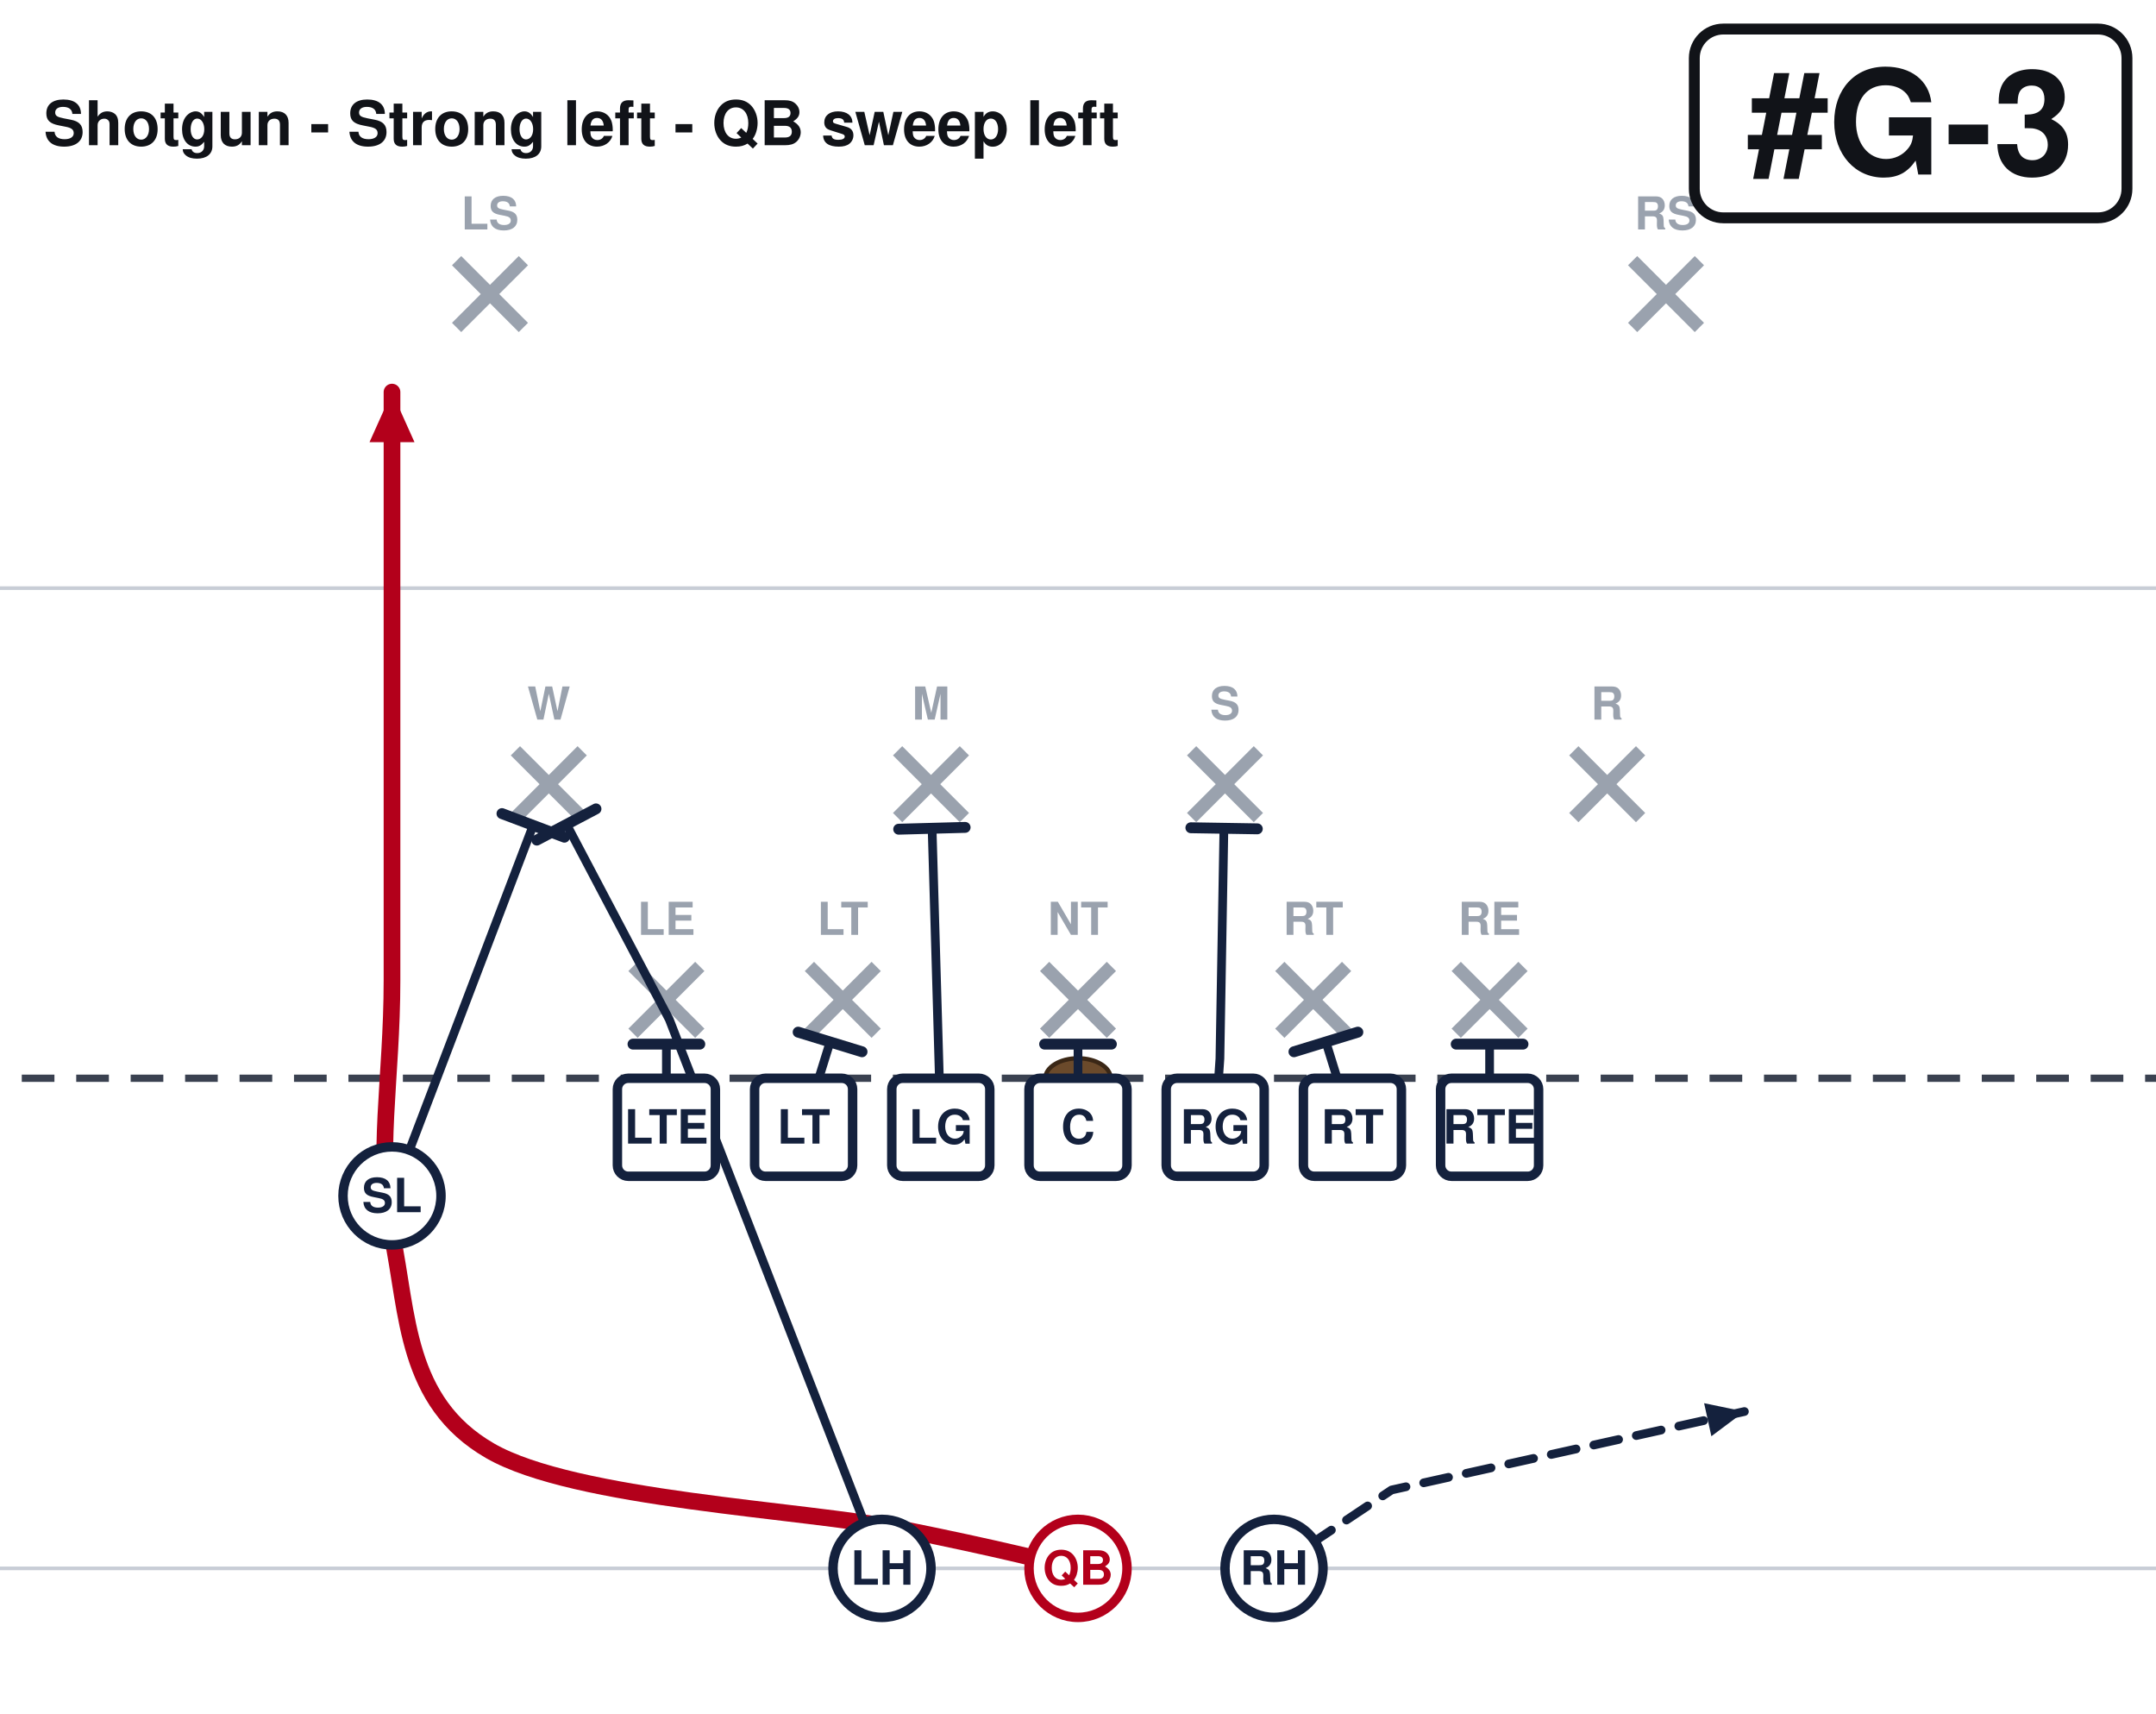
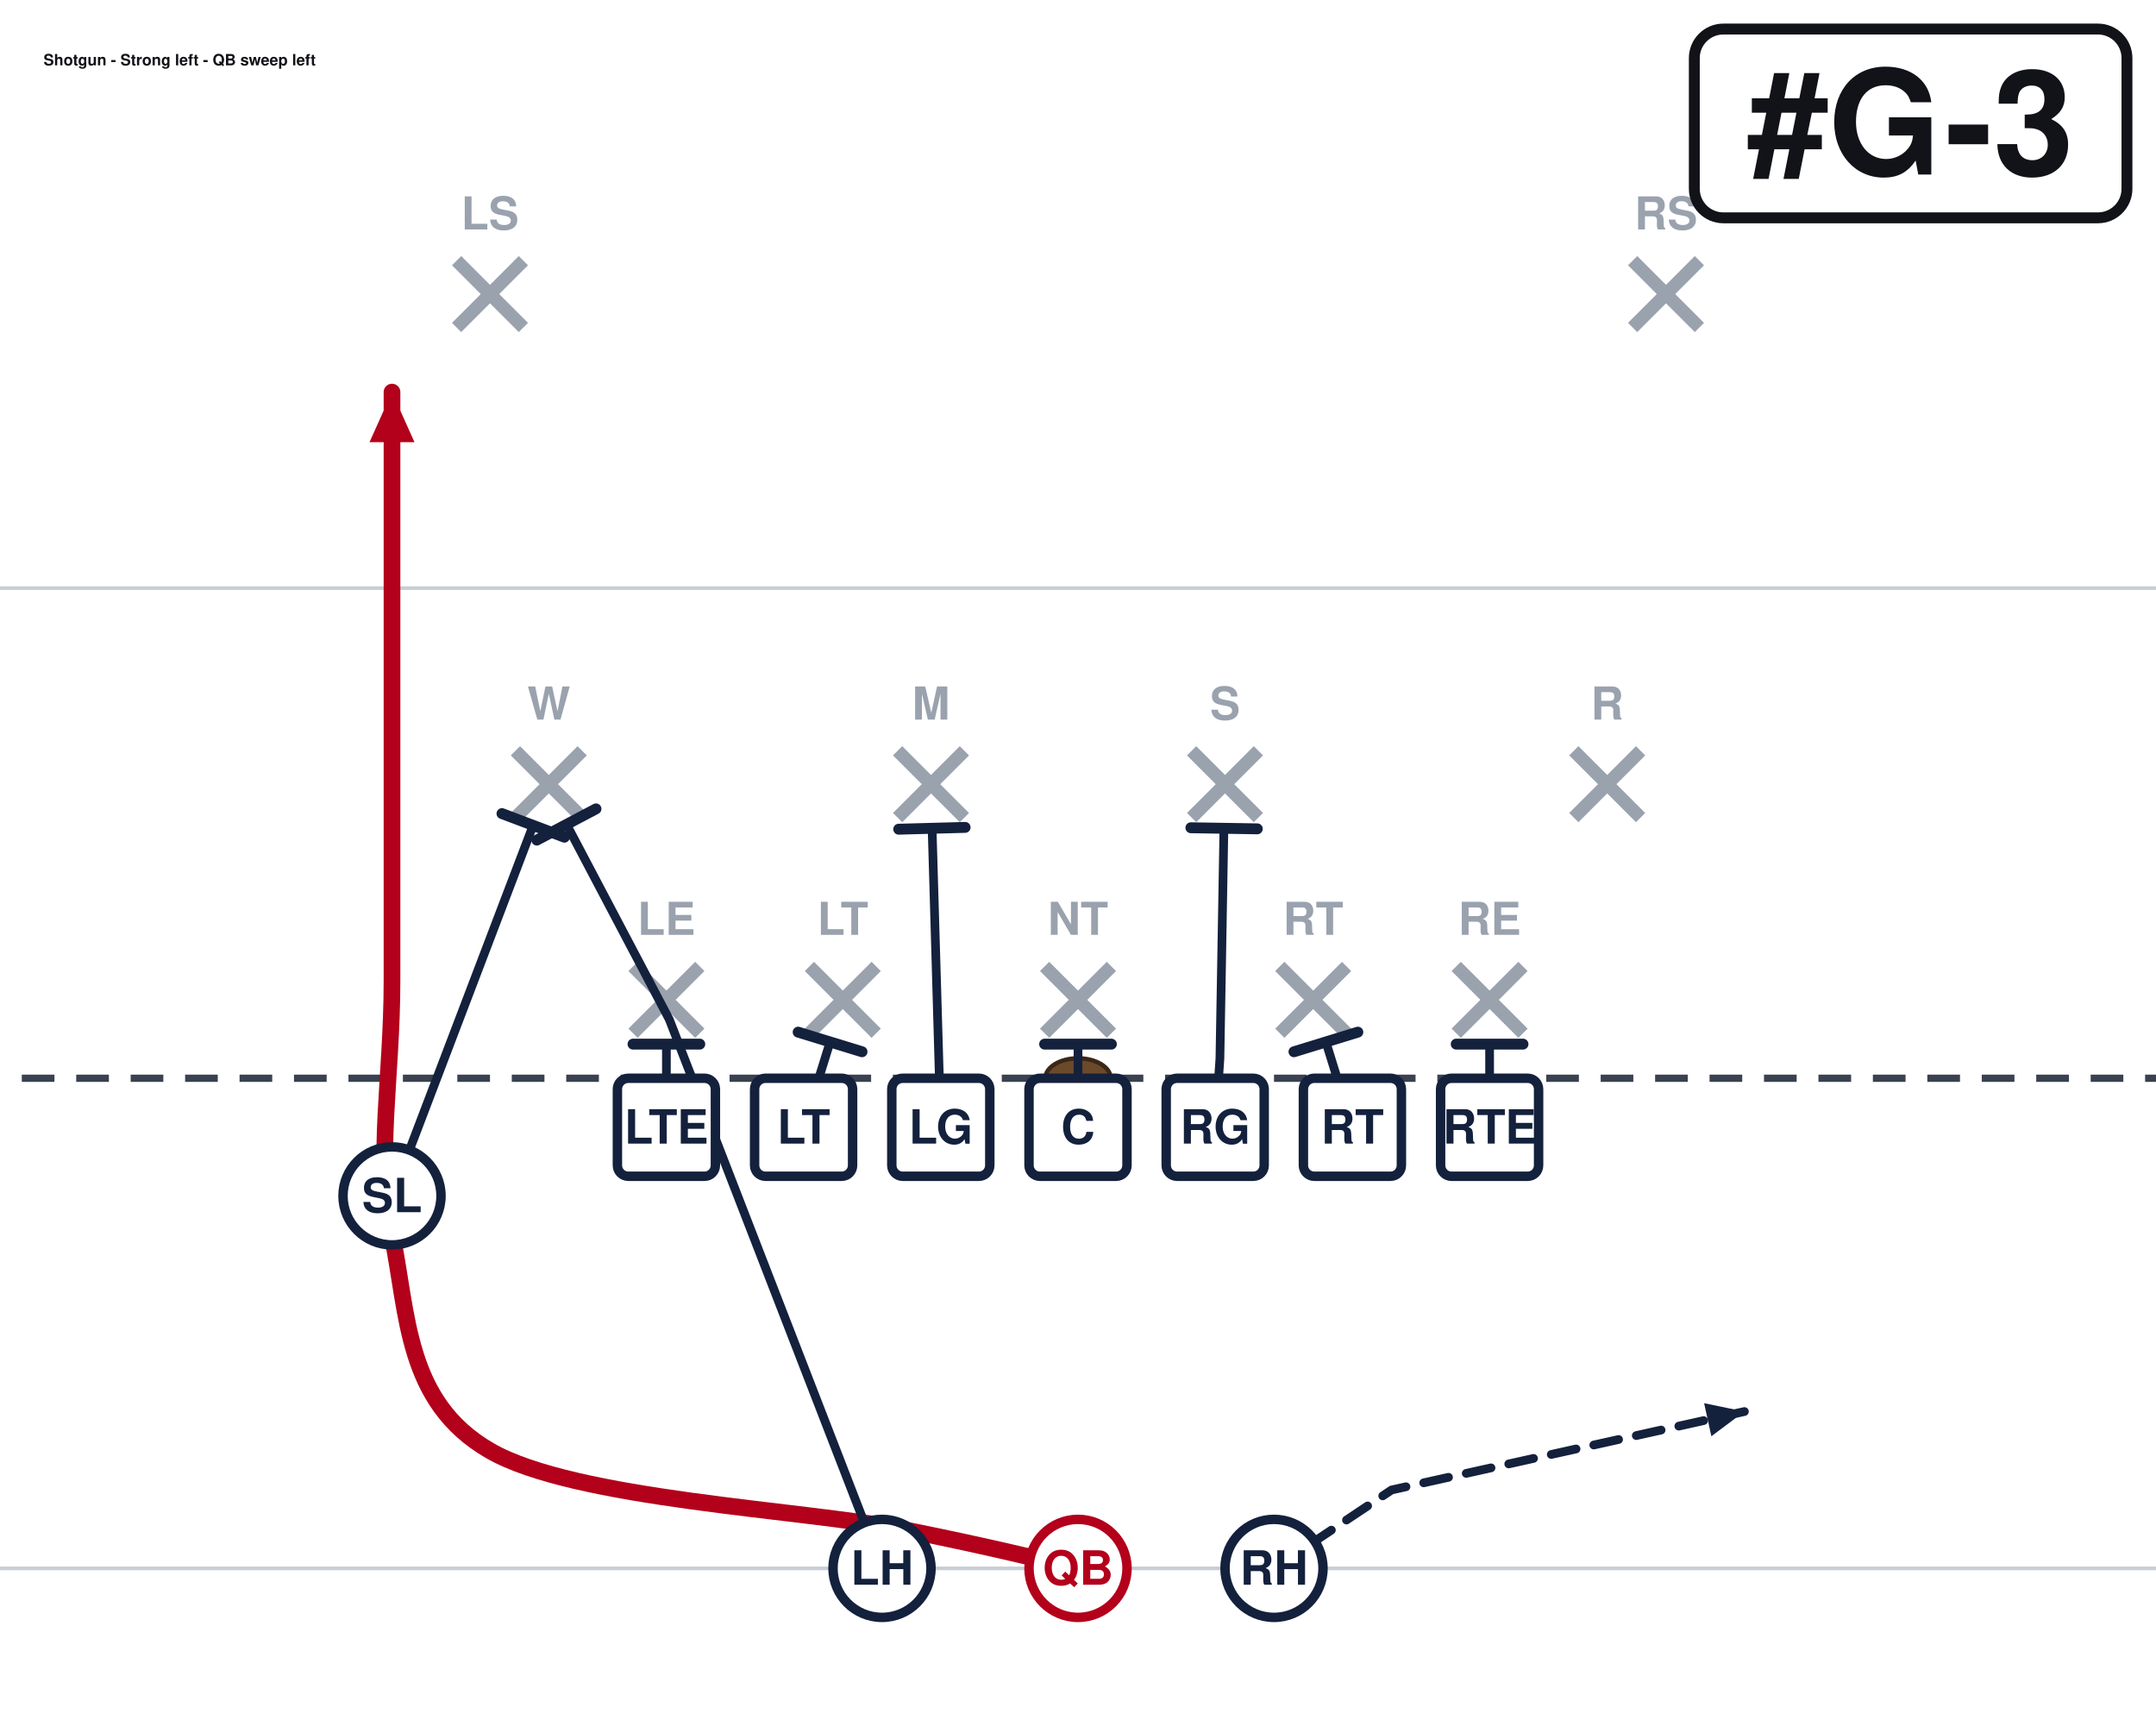
<svg xmlns="http://www.w3.org/2000/svg" width="594" height="472" viewBox="54 27 594 472" font-family="Segoe UI, Helvetica, Arial, sans-serif" role="img">
  <rect x="0" y="0" width="702" height="513" fill="#ffffff" />
  <line x1="0" y1="459.0" x2="702" y2="459.0" stroke="#c8cdd6" stroke-width="1" />
  <line x1="0" y1="189.0" x2="702" y2="189.0" stroke="#c8cdd6" stroke-width="1" />
  <line x1="0" y1="324.0" x2="702" y2="324.0" stroke="#3a4150" stroke-width="2" stroke-dasharray="9 6" />
  <ellipse cx="351.0" cy="324.0" rx="9" ry="5.5" fill="#6b4a2b" stroke="#3a2716" stroke-width="1.2" />
  <line x1="228.4" y1="293.2" x2="246.8" y2="311.6" stroke="#9aa2ae" stroke-width="3.6" />
  <line x1="246.8" y1="293.2" x2="228.4" y2="311.6" stroke="#9aa2ae" stroke-width="3.6" />
  <text x="237.6" y="284.5" text-anchor="middle" font-size="12.5" fill="#9aa2ae" font-weight="600">LE</text>
  <line x1="277.0" y1="293.2" x2="295.4" y2="311.6" stroke="#9aa2ae" stroke-width="3.6" />
  <line x1="295.4" y1="293.2" x2="277.0" y2="311.6" stroke="#9aa2ae" stroke-width="3.6" />
  <text x="286.2" y="284.5" text-anchor="middle" font-size="12.5" fill="#9aa2ae" font-weight="600">LT</text>
  <line x1="341.8" y1="293.2" x2="360.2" y2="311.6" stroke="#9aa2ae" stroke-width="3.6" />
  <line x1="360.2" y1="293.2" x2="341.8" y2="311.6" stroke="#9aa2ae" stroke-width="3.6" />
  <text x="351.0" y="284.5" text-anchor="middle" font-size="12.5" fill="#9aa2ae" font-weight="600">NT</text>
  <line x1="406.6" y1="293.2" x2="425.0" y2="311.6" stroke="#9aa2ae" stroke-width="3.6" />
  <line x1="425.0" y1="293.2" x2="406.6" y2="311.6" stroke="#9aa2ae" stroke-width="3.6" />
  <text x="415.8" y="284.5" text-anchor="middle" font-size="12.5" fill="#9aa2ae" font-weight="600">RT</text>
  <line x1="455.2" y1="293.2" x2="473.6" y2="311.6" stroke="#9aa2ae" stroke-width="3.6" />
  <line x1="473.6" y1="293.2" x2="455.2" y2="311.6" stroke="#9aa2ae" stroke-width="3.6" />
  <text x="464.4" y="284.5" text-anchor="middle" font-size="12.5" fill="#9aa2ae" font-weight="600">RE</text>
  <line x1="196.0" y1="233.8" x2="214.4" y2="252.2" stroke="#9aa2ae" stroke-width="3.6" />
  <line x1="214.4" y1="233.8" x2="196.0" y2="252.2" stroke="#9aa2ae" stroke-width="3.6" />
  <text x="205.2" y="225.2" text-anchor="middle" font-size="12.5" fill="#9aa2ae" font-weight="600">W</text>
  <line x1="301.3" y1="233.8" x2="319.7" y2="252.2" stroke="#9aa2ae" stroke-width="3.6" />
  <line x1="319.7" y1="233.8" x2="301.3" y2="252.2" stroke="#9aa2ae" stroke-width="3.6" />
  <text x="310.5" y="225.2" text-anchor="middle" font-size="12.5" fill="#9aa2ae" font-weight="600">M</text>
  <line x1="382.3" y1="233.8" x2="400.7" y2="252.2" stroke="#9aa2ae" stroke-width="3.6" />
  <line x1="400.7" y1="233.8" x2="382.3" y2="252.2" stroke="#9aa2ae" stroke-width="3.6" />
  <text x="391.5" y="225.2" text-anchor="middle" font-size="12.5" fill="#9aa2ae" font-weight="600">S</text>
  <line x1="487.6" y1="233.8" x2="506.0" y2="252.2" stroke="#9aa2ae" stroke-width="3.6" />
  <line x1="506.0" y1="233.8" x2="487.6" y2="252.2" stroke="#9aa2ae" stroke-width="3.6" />
  <text x="496.8" y="225.2" text-anchor="middle" font-size="12.5" fill="#9aa2ae" font-weight="600">R</text>
  <line x1="179.8" y1="98.8" x2="198.2" y2="117.2" stroke="#9aa2ae" stroke-width="3.6" />
  <line x1="198.2" y1="98.8" x2="179.8" y2="117.2" stroke="#9aa2ae" stroke-width="3.6" />
  <text x="189.0" y="90.2" text-anchor="middle" font-size="12.5" fill="#9aa2ae" font-weight="600">LS</text>
  <line x1="503.8" y1="98.8" x2="522.2" y2="117.2" stroke="#9aa2ae" stroke-width="3.6" />
  <line x1="522.2" y1="98.8" x2="503.8" y2="117.2" stroke="#9aa2ae" stroke-width="3.6" />
  <text x="513.0" y="90.2" text-anchor="middle" font-size="12.5" fill="#9aa2ae" font-weight="600">RS</text>
  <path d="M237.6,337.5 L237.6,314.6" fill="none" stroke="#14213d" stroke-width="2.4" stroke-linecap="round" stroke-linejoin="round" />
  <line x1="228.4" y1="314.6" x2="246.8" y2="314.6" stroke="#14213d" stroke-width="3.0" stroke-linecap="round" />
  <path d="M275.4,337.5 L282.7,314.0" fill="none" stroke="#14213d" stroke-width="2.4" stroke-linecap="round" stroke-linejoin="round" />
  <line x1="273.9" y1="311.3" x2="291.5" y2="316.7" stroke="#14213d" stroke-width="3.0" stroke-linecap="round" />
  <path d="M313.2,337.5 L310.8,255.1" fill="none" stroke="#14213d" stroke-width="2.4" stroke-linecap="round" stroke-linejoin="round" />
  <line x1="301.6" y1="255.4" x2="319.9" y2="254.9" stroke="#14213d" stroke-width="3.0" stroke-linecap="round" />
  <path d="M351.0,337.5 L351.0,314.6" fill="none" stroke="#14213d" stroke-width="2.4" stroke-linecap="round" stroke-linejoin="round" />
  <line x1="341.8" y1="314.6" x2="360.2" y2="314.6" stroke="#14213d" stroke-width="3.0" stroke-linecap="round" />
  <path d="M388.8,337.5 L390.1,318.6 L391.2,255.1" fill="none" stroke="#14213d" stroke-width="2.4" stroke-linecap="round" stroke-linejoin="round" />
  <line x1="382.1" y1="255.0" x2="400.4" y2="255.3" stroke="#14213d" stroke-width="3.0" stroke-linecap="round" />
  <path d="M426.6,337.5 L419.3,314.0" fill="none" stroke="#14213d" stroke-width="2.4" stroke-linecap="round" stroke-linejoin="round" />
  <line x1="410.5" y1="316.7" x2="428.1" y2="311.3" stroke="#14213d" stroke-width="3.0" stroke-linecap="round" />
  <path d="M464.4,337.5 L464.4,314.6" fill="none" stroke="#14213d" stroke-width="2.4" stroke-linecap="round" stroke-linejoin="round" />
  <line x1="455.2" y1="314.6" x2="473.6" y2="314.6" stroke="#14213d" stroke-width="3.0" stroke-linecap="round" />
  <path d="M162.0,356.4 L200.9,254.3" fill="none" stroke="#14213d" stroke-width="2.4" stroke-linecap="round" stroke-linejoin="round" />
  <line x1="192.3" y1="251.1" x2="209.5" y2="257.6" stroke="#14213d" stroke-width="3.0" stroke-linecap="round" />
  <path d="M351.0,459.0 C342.9,457.2 329.4,453.6 302.4,448.2 C275.4,442.8 212.4,440.1 189.0,426.6 C165.6,413.1 166.5,388.8 162.0,367.2 C157.5,345.6 162.0,324.4 162.0,297.0 C162.0,269.6 162.0,229.5 162.0,202.5 C162.0,175.5 162.0,146.2 162.0,135.0" fill="none" stroke="#b3001b" stroke-width="4.6" stroke-linecap="round" stroke-linejoin="round" />
  <polygon points="162.0,135.0 168.2,148.8 155.8,148.8" fill="#b3001b" />
  <path d="M297.0,459.0 L238.4,307.8 L210.1,254.1" fill="none" stroke="#14213d" stroke-width="2.4" stroke-linecap="round" stroke-linejoin="round" />
  <line x1="201.9" y1="258.4" x2="218.2" y2="249.8" stroke="#14213d" stroke-width="3.0" stroke-linecap="round" />
  <path d="M405.0,459.0 L437.4,437.4 L534.6,415.8" fill="none" stroke="#14213d" stroke-width="2.4" stroke-linecap="round" stroke-linejoin="round" stroke-dasharray="7 5" />
  <polygon points="534.6,415.8 525.5,422.6 523.5,413.5" fill="#14213d" />
  <rect x="224.1" y="324.0" width="27.0" height="27.0" rx="3" fill="#ffffff" stroke="#14213d" stroke-width="2.6" />
  <text x="237.6" y="342.0" text-anchor="middle" font-size="13" font-weight="700" fill="#14213d">LTE</text>
  <rect x="261.9" y="324.0" width="27.0" height="27.0" rx="3" fill="#ffffff" stroke="#14213d" stroke-width="2.6" />
  <text x="275.4" y="342.0" text-anchor="middle" font-size="13" font-weight="700" fill="#14213d">LT</text>
  <rect x="299.7" y="324.0" width="27.0" height="27.0" rx="3" fill="#ffffff" stroke="#14213d" stroke-width="2.6" />
  <text x="313.2" y="342.0" text-anchor="middle" font-size="13" font-weight="700" fill="#14213d">LG</text>
  <rect x="337.5" y="324.0" width="27.0" height="27.0" rx="3" fill="#ffffff" stroke="#14213d" stroke-width="2.6" />
  <text x="351.0" y="342.0" text-anchor="middle" font-size="13" font-weight="700" fill="#14213d">C</text>
  <rect x="375.3" y="324.0" width="27.0" height="27.0" rx="3" fill="#ffffff" stroke="#14213d" stroke-width="2.6" />
  <text x="388.8" y="342.0" text-anchor="middle" font-size="13" font-weight="700" fill="#14213d">RG</text>
  <rect x="413.1" y="324.0" width="27.0" height="27.0" rx="3" fill="#ffffff" stroke="#14213d" stroke-width="2.6" />
  <text x="426.6" y="342.0" text-anchor="middle" font-size="13" font-weight="700" fill="#14213d">RT</text>
  <rect x="450.9" y="324.0" width="27.0" height="27.0" rx="3" fill="#ffffff" stroke="#14213d" stroke-width="2.6" />
  <text x="464.4" y="342.0" text-anchor="middle" font-size="13" font-weight="700" fill="#14213d">RTE</text>
  <circle cx="162.0" cy="356.4" r="13.5" fill="#ffffff" stroke="#14213d" stroke-width="2.6" />
  <text x="162.0" y="360.9" text-anchor="middle" font-size="13" font-weight="700" fill="#14213d">SL</text>
  <circle cx="351.0" cy="459.0" r="13.5" fill="#ffffff" stroke="#b3001b" stroke-width="2.6" />
  <text x="351.0" y="463.5" text-anchor="middle" font-size="13" font-weight="700" fill="#b3001b">QB</text>
  <circle cx="297.0" cy="459.0" r="13.5" fill="#ffffff" stroke="#14213d" stroke-width="2.6" />
  <text x="297.0" y="463.5" text-anchor="middle" font-size="13" font-weight="700" fill="#14213d">LH</text>
  <circle cx="405.0" cy="459.0" r="13.5" fill="#ffffff" stroke="#14213d" stroke-width="2.6" />
  <text x="405.0" y="463.5" text-anchor="middle" font-size="13" font-weight="700" fill="#14213d">RH</text>
  <rect x="520.8" y="35.0" width="119.2" height="52.0" rx="8" fill="#ffffff" stroke="#111318" stroke-width="3" />
  <text x="580.4" y="75.0" text-anchor="middle" font-size="40" font-weight="800" fill="#111318">#G-3</text>
-   <text x="66.0" y="67.0" font-size="17.0" font-weight="700" fill="#111318">Shotgun - Strong left - QB sweep left</text>
+   <text x="66.0" y="45.0" font-size="4.3" font-weight="700" fill="#111318">Shotgun - Strong left - QB sweep left</text>
</svg>
